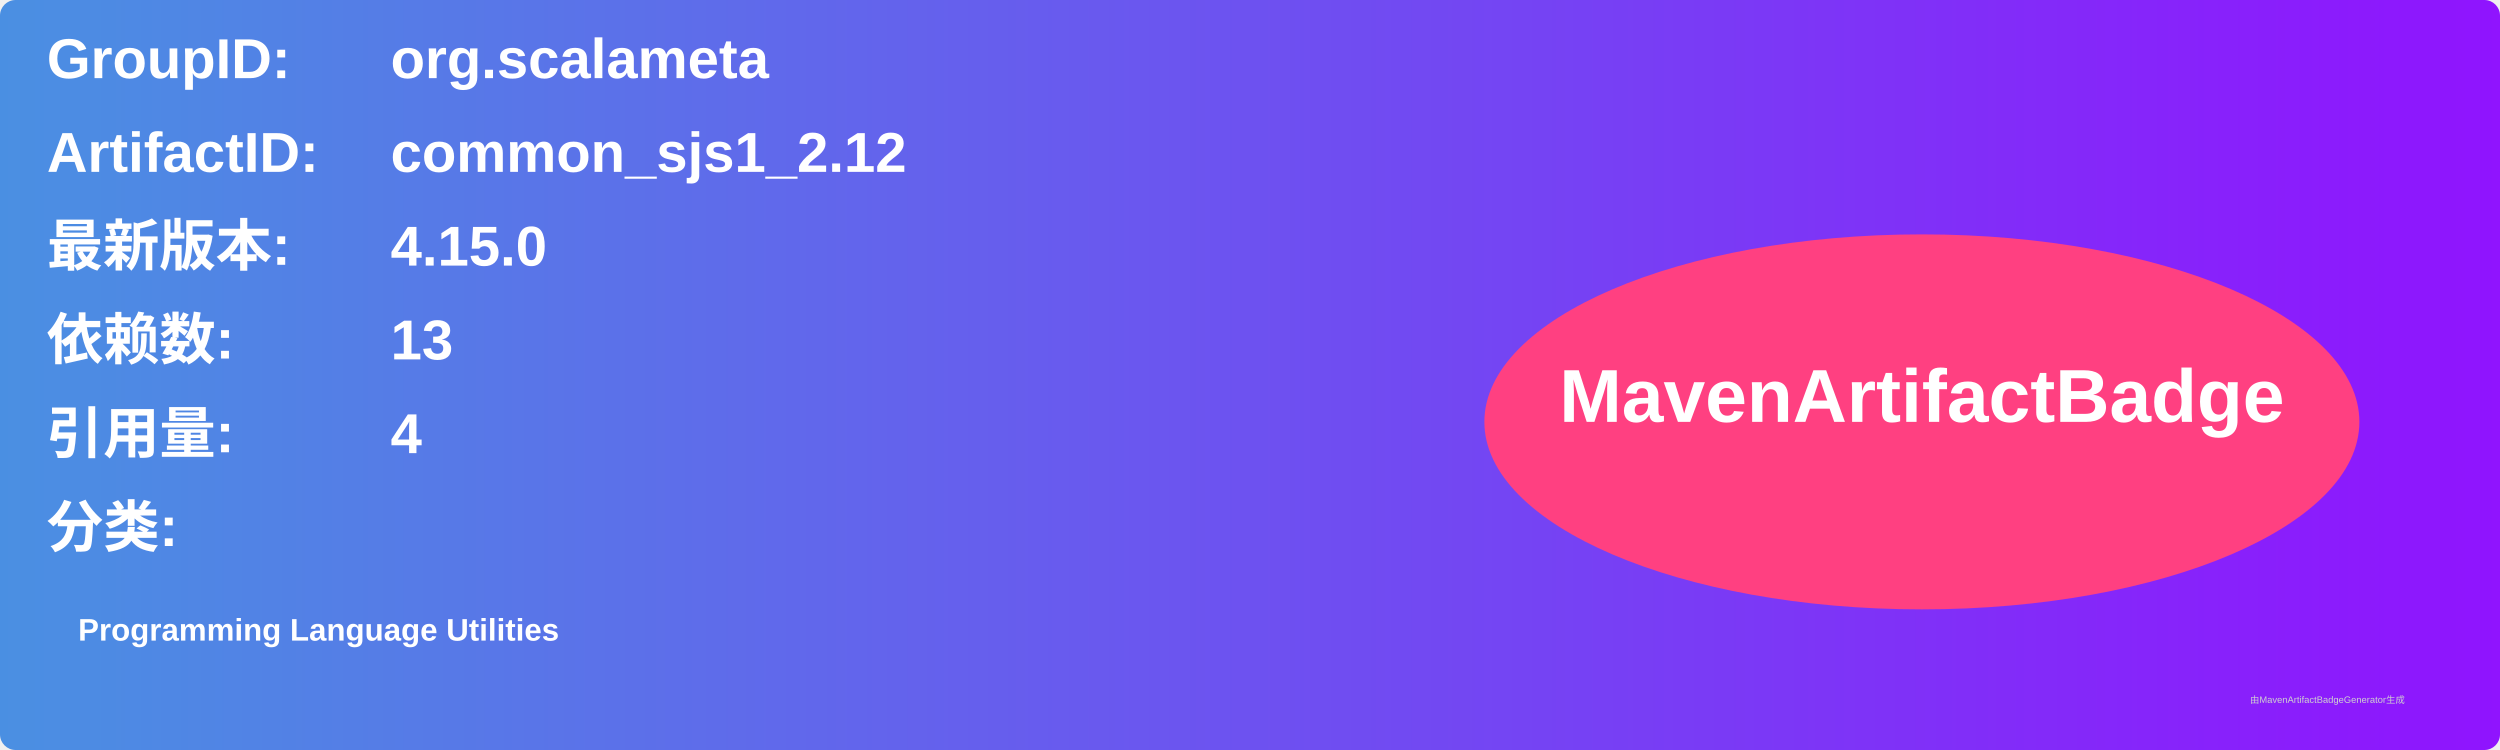
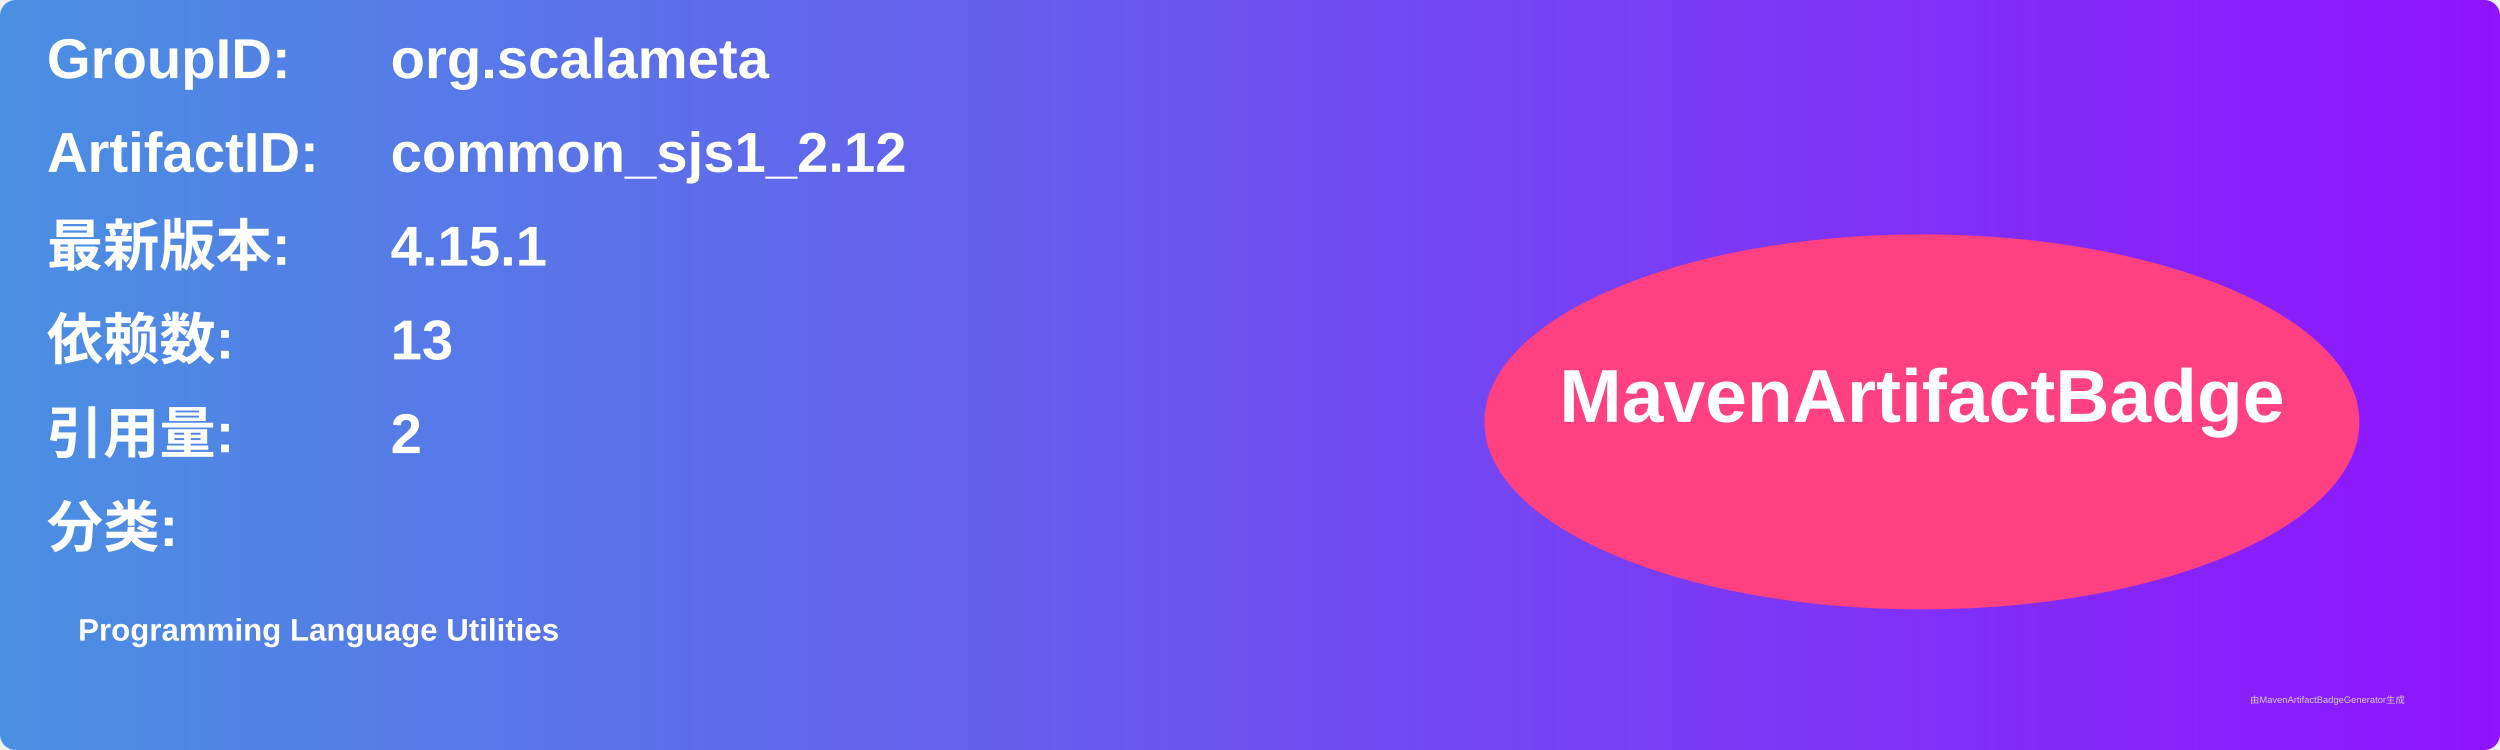
<svg xmlns="http://www.w3.org/2000/svg" width="800" height="240" viewBox="0 0 800 240">
  <linearGradient id="grad" x1="0%" y1="0%" x2="100%" y2="0%">
    <stop offset="0%" stop-color="#4a90e2" />
    <stop offset="100%" stop-color="#9013fe" />
  </linearGradient>
  <rect width="100%" height="100%" rx="5" ry="5" fill="url(#grad)" />
  <g transform="translate(15, 15)">
    <text x="0" y="10" font-family="Arial" font-size="18" fill="white" font-weight="bold" width="260">GroupID:</text>
    <text x="110" y="10" font-family="Arial" font-size="18" fill="white" font-weight="bold" width="460">org.scalameta</text>
    <text x="0" y="40" font-family="Arial" font-size="18" fill="white" font-weight="bold" width="260">ArtifactID:</text>
    <text x="110" y="40" font-family="Arial" font-size="18" fill="white" font-weight="bold" width="460">common_sjs1_2.12</text>
    <text x="0" y="70" font-family="Arial" font-size="18" fill="white" font-weight="bold">最新版本:</text>
    <text x="110" y="70" font-family="Arial" font-size="18" fill="white" font-weight="bold">
-       <tspan font-weight="bold">4.15.0</tspan>
+       <tspan font-weight="bold">4.15.1</tspan>
    </text>
    <text x="0" y="100" font-family="Arial" font-size="18" fill="white" font-weight="bold">依赖数: </text>
    <text x="110" y="100" font-family="Arial" font-size="18" fill="white">
      <tspan font-weight="bold">13</tspan>
    </text>
    <text x="0" y="130" font-family="Arial" font-size="18" fill="white" font-weight="bold">引用量: </text>
    <text x="110" y="130" font-family="Arial" font-size="18" fill="white">
-       <tspan font-weight="bold">4</tspan>
+       <tspan font-weight="bold">2</tspan>
    </text>
    <text x="0" y="160" font-family="Arial" font-size="18" fill="white" font-weight="bold">分类:</text>
    <text x="10" y="190" font-family="Arial" font-size="10" fill="white">
      <tspan font-weight="bold">Programming Language Utilities</tspan>
    </text>
    <ellipse cx="600" cy="120" rx="140" ry="60" fill="#ff4081" />
    <text x="600" y="120" text-anchor="middle" font-family="Arial" font-size="24" fill="white" font-weight="bold">MavenArtifactBadge</text>
  </g>
  <text x="720" y="225" font-family="Arial" font-size="3" fill="#d0d0d0">由MavenArtifactBadgeGenerator生成</text>
</svg>
